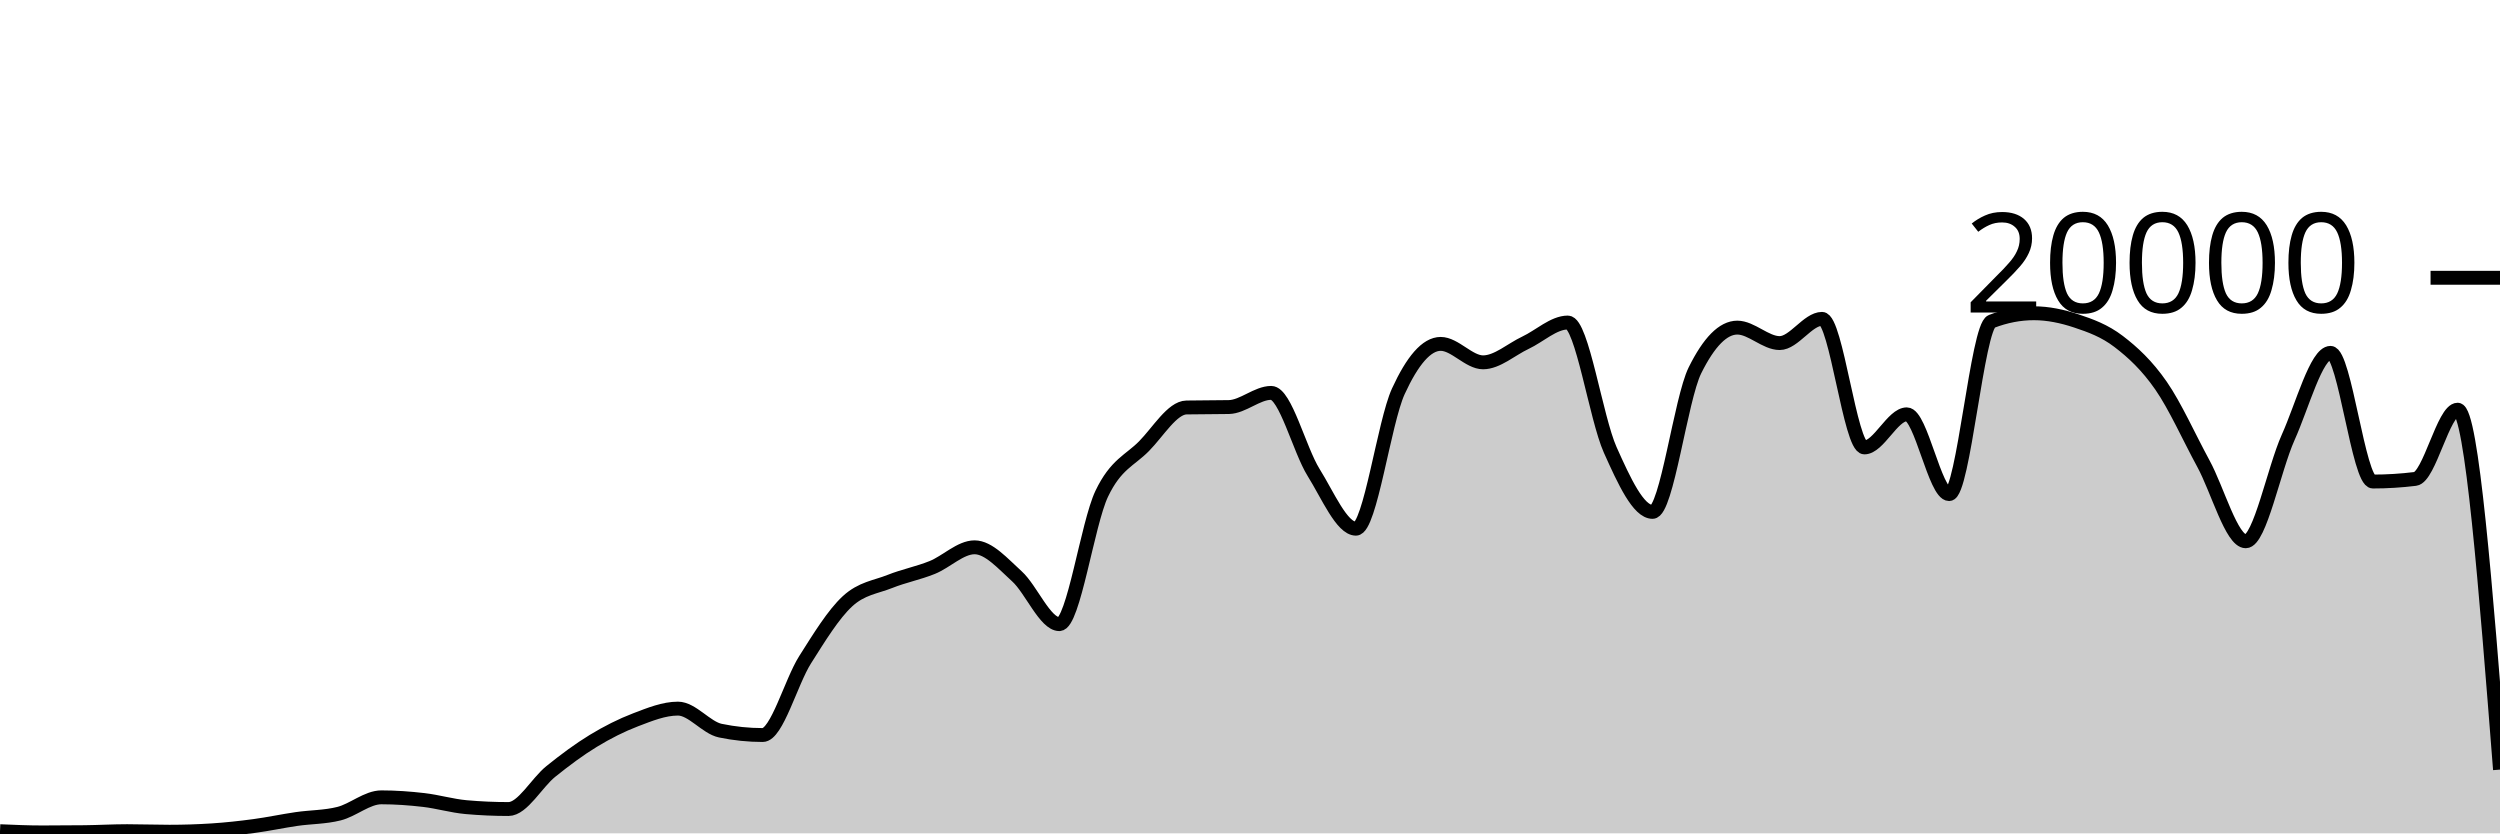
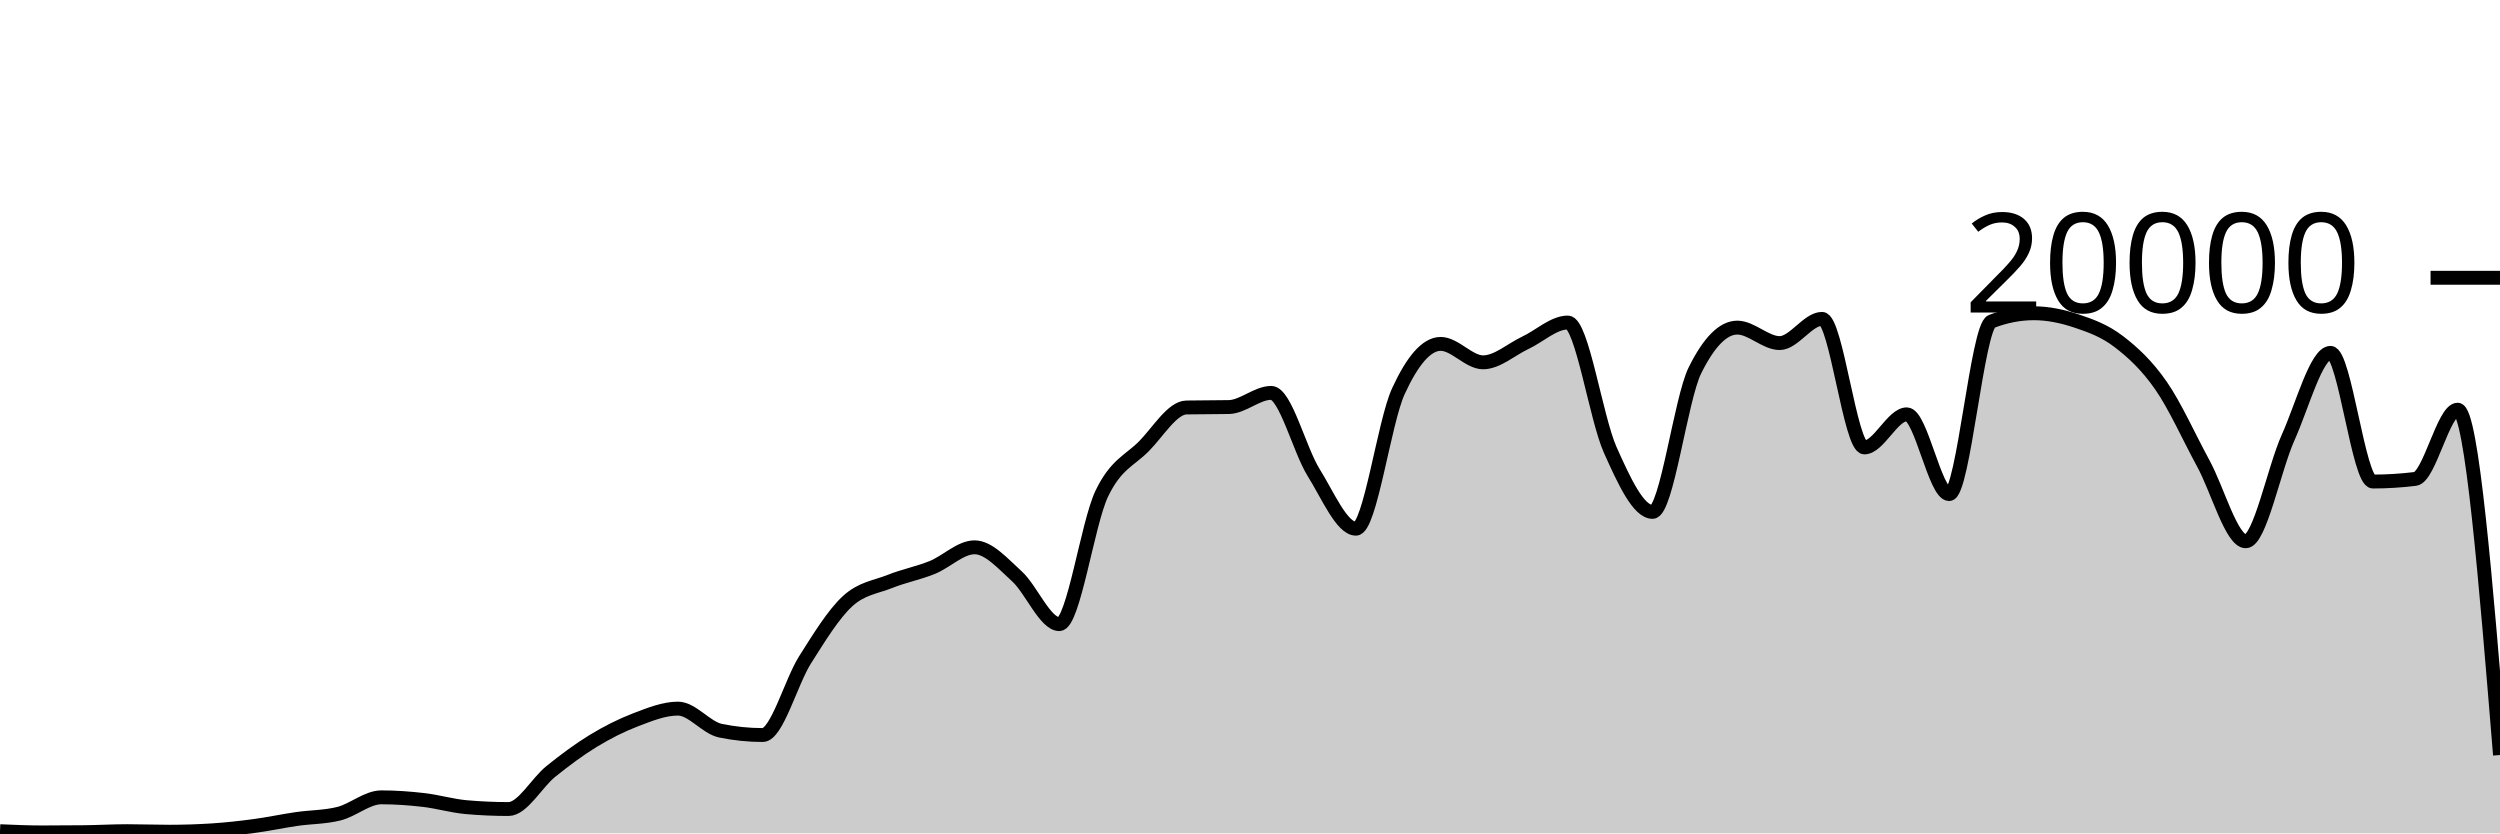
<svg xmlns="http://www.w3.org/2000/svg" viewBox="0 0 180 60">
  <g transform="translate(0,20)">
-     <path class="area" fill="rgba(0, 0, 0, 0.2)" d="M0,39.846C1.017,39.89,2.034,39.934,3.051,39.934C4.068,39.934,5.085,39.928,6.102,39.916C7.119,39.904,8.136,39.844,9.153,39.844C10.169,39.844,11.186,39.884,12.203,39.884C13.22,39.884,14.237,39.851,15.254,39.786C16.271,39.721,17.288,39.608,18.305,39.472C19.322,39.336,20.339,39.116,21.356,38.968C22.373,38.82,23.39,38.84,24.407,38.584C25.424,38.328,26.441,37.408,27.458,37.408C28.475,37.408,29.492,37.482,30.508,37.6C31.525,37.718,32.542,38.023,33.559,38.114C34.576,38.205,35.593,38.25,36.61,38.25C37.627,38.25,38.644,36.359,39.661,35.542C40.678,34.725,41.695,33.965,42.712,33.346C43.729,32.727,44.746,32.214,45.763,31.826C46.78,31.438,47.797,31.02,48.814,31.02C49.831,31.02,50.847,32.395,51.864,32.606C52.881,32.817,53.898,32.922,54.915,32.922C55.932,32.922,56.949,29.109,57.966,27.504C58.983,25.899,60,24.234,61.017,23.294C62.034,22.354,63.051,22.272,64.068,21.866C65.085,21.46,66.102,21.27,67.119,20.86C68.136,20.45,69.153,19.406,70.169,19.406C71.186,19.406,72.203,20.576,73.22,21.498C74.237,22.42,75.254,24.938,76.271,24.938C77.288,24.938,78.305,17.692,79.322,15.556C80.339,13.42,81.356,13.156,82.373,12.12C83.39,11.084,84.407,9.358,85.424,9.338C86.441,9.318,87.458,9.328,88.475,9.308C89.492,9.288,90.508,8.288,91.525,8.288C92.542,8.288,93.559,12.382,94.576,14.012C95.593,15.642,96.61,18.066,97.627,18.066C98.644,18.066,99.661,10.396,100.678,8.178C101.695,5.96,102.712,4.76,103.729,4.76C104.746,4.76,105.763,6.088,106.78,6.088C107.797,6.088,108.814,5.156,109.831,4.678C110.847,4.2,111.864,3.222,112.881,3.222C113.898,3.222,114.915,10.112,115.932,12.384C116.949,14.656,117.966,16.856,118.983,16.856C120,16.856,121.017,8.721,122.034,6.668C123.051,4.615,124.068,3.588,125.085,3.588C126.102,3.588,127.119,4.702,128.136,4.702C129.153,4.702,130.169,2.958,131.186,2.958C132.203,2.958,133.22,12.214,134.237,12.214C135.254,12.214,136.271,9.832,137.288,9.832C138.305,9.832,139.322,15.576,140.339,15.576C141.356,15.576,142.373,3.534,143.39,3.142C144.407,2.75,145.424,2.554,146.441,2.554C147.458,2.554,148.475,2.767,149.492,3.106C150.508,3.445,151.525,3.809,152.542,4.586C153.559,5.363,154.576,6.3,155.593,7.766C156.61,9.232,157.627,11.512,158.644,13.38C159.661,15.248,160.678,18.972,161.695,18.972C162.712,18.972,163.729,13.757,164.746,11.496C165.763,9.235,166.78,5.406,167.797,5.406C168.814,5.406,169.831,14.67,170.847,14.67C171.864,14.67,172.881,14.607,173.898,14.482C174.915,14.357,175.932,9.498,176.949,9.498C177.966,9.498,178.983,22.455,180,35.412L180,40C178.983,40,177.966,40,176.949,40C175.932,40,174.915,40,173.898,40C172.881,40,171.864,40,170.847,40C169.831,40,168.814,40,167.797,40C166.78,40,165.763,40,164.746,40C163.729,40,162.712,40,161.695,40C160.678,40,159.661,40,158.644,40C157.627,40,156.61,40,155.593,40C154.576,40,153.559,40,152.542,40C151.525,40,150.508,40,149.492,40C148.475,40,147.458,40,146.441,40C145.424,40,144.407,40,143.39,40C142.373,40,141.356,40,140.339,40C139.322,40,138.305,40,137.288,40C136.271,40,135.254,40,134.237,40C133.22,40,132.203,40,131.186,40C130.169,40,129.153,40,128.136,40C127.119,40,126.102,40,125.085,40C124.068,40,123.051,40,122.034,40C121.017,40,120,40,118.983,40C117.966,40,116.949,40,115.932,40C114.915,40,113.898,40,112.881,40C111.864,40,110.847,40,109.831,40C108.814,40,107.797,40,106.78,40C105.763,40,104.746,40,103.729,40C102.712,40,101.695,40,100.678,40C99.661,40,98.644,40,97.627,40C96.61,40,95.593,40,94.576,40C93.559,40,92.542,40,91.525,40C90.508,40,89.492,40,88.475,40C87.458,40,86.441,40,85.424,40C84.407,40,83.39,40,82.373,40C81.356,40,80.339,40,79.322,40C78.305,40,77.288,40,76.271,40C75.254,40,74.237,40,73.22,40C72.203,40,71.186,40,70.169,40C69.153,40,68.136,40,67.119,40C66.102,40,65.085,40,64.068,40C63.051,40,62.034,40,61.017,40C60,40,58.983,40,57.966,40C56.949,40,55.932,40,54.915,40C53.898,40,52.881,40,51.864,40C50.847,40,49.831,40,48.814,40C47.797,40,46.78,40,45.763,40C44.746,40,43.729,40,42.712,40C41.695,40,40.678,40,39.661,40C38.644,40,37.627,40,36.61,40C35.593,40,34.576,40,33.559,40C32.542,40,31.525,40,30.508,40C29.492,40,28.475,40,27.458,40C26.441,40,25.424,40,24.407,40C23.39,40,22.373,40,21.356,40C20.339,40,19.322,40,18.305,40C17.288,40,16.271,40,15.254,40C14.237,40,13.22,40,12.203,40C11.186,40,10.169,40,9.153,40C8.136,40,7.119,40,6.102,40C5.085,40,4.068,40,3.051,40C2.034,40,1.017,40,0,40Z" />
-     <path class="line" stroke="black" fill="none" d="M0,39.846C1.017,39.89,2.034,39.934,3.051,39.934C4.068,39.934,5.085,39.928,6.102,39.916C7.119,39.904,8.136,39.844,9.153,39.844C10.169,39.844,11.186,39.884,12.203,39.884C13.22,39.884,14.237,39.851,15.254,39.786C16.271,39.721,17.288,39.608,18.305,39.472C19.322,39.336,20.339,39.116,21.356,38.968C22.373,38.82,23.39,38.84,24.407,38.584C25.424,38.328,26.441,37.408,27.458,37.408C28.475,37.408,29.492,37.482,30.508,37.6C31.525,37.718,32.542,38.023,33.559,38.114C34.576,38.205,35.593,38.25,36.61,38.25C37.627,38.25,38.644,36.359,39.661,35.542C40.678,34.725,41.695,33.965,42.712,33.346C43.729,32.727,44.746,32.214,45.763,31.826C46.78,31.438,47.797,31.02,48.814,31.02C49.831,31.02,50.847,32.395,51.864,32.606C52.881,32.817,53.898,32.922,54.915,32.922C55.932,32.922,56.949,29.109,57.966,27.504C58.983,25.899,60,24.234,61.017,23.294C62.034,22.354,63.051,22.272,64.068,21.866C65.085,21.46,66.102,21.27,67.119,20.86C68.136,20.45,69.153,19.406,70.169,19.406C71.186,19.406,72.203,20.576,73.22,21.498C74.237,22.42,75.254,24.938,76.271,24.938C77.288,24.938,78.305,17.692,79.322,15.556C80.339,13.42,81.356,13.156,82.373,12.12C83.39,11.084,84.407,9.358,85.424,9.338C86.441,9.318,87.458,9.328,88.475,9.308C89.492,9.288,90.508,8.288,91.525,8.288C92.542,8.288,93.559,12.382,94.576,14.012C95.593,15.642,96.61,18.066,97.627,18.066C98.644,18.066,99.661,10.396,100.678,8.178C101.695,5.96,102.712,4.76,103.729,4.76C104.746,4.76,105.763,6.088,106.78,6.088C107.797,6.088,108.814,5.156,109.831,4.678C110.847,4.2,111.864,3.222,112.881,3.222C113.898,3.222,114.915,10.112,115.932,12.384C116.949,14.656,117.966,16.856,118.983,16.856C120,16.856,121.017,8.721,122.034,6.668C123.051,4.615,124.068,3.588,125.085,3.588C126.102,3.588,127.119,4.702,128.136,4.702C129.153,4.702,130.169,2.958,131.186,2.958C132.203,2.958,133.22,12.214,134.237,12.214C135.254,12.214,136.271,9.832,137.288,9.832C138.305,9.832,139.322,15.576,140.339,15.576C141.356,15.576,142.373,3.534,143.39,3.142C144.407,2.75,145.424,2.554,146.441,2.554C147.458,2.554,148.475,2.767,149.492,3.106C150.508,3.445,151.525,3.809,152.542,4.586C153.559,5.363,154.576,6.3,155.593,7.766C156.61,9.232,157.627,11.512,158.644,13.38C159.661,15.248,160.678,18.972,161.695,18.972C162.712,18.972,163.729,13.757,164.746,11.496C165.763,9.235,166.78,5.406,167.797,5.406C168.814,5.406,169.831,14.67,170.847,14.67C171.864,14.67,172.881,14.607,173.898,14.482C174.915,14.357,175.932,9.498,176.949,9.498C177.966,9.498,178.983,22.455,180,35.412" />
+     <path class="area" fill="rgba(0, 0, 0, 0.2)" d="M0,39.846C1.017,39.89,2.034,39.934,3.051,39.934C4.068,39.934,5.085,39.928,6.102,39.916C7.119,39.904,8.136,39.844,9.153,39.844C10.169,39.844,11.186,39.884,12.203,39.884C13.22,39.884,14.237,39.851,15.254,39.786C16.271,39.721,17.288,39.608,18.305,39.472C19.322,39.336,20.339,39.116,21.356,38.968C22.373,38.82,23.39,38.84,24.407,38.584C25.424,38.328,26.441,37.408,27.458,37.408C28.475,37.408,29.492,37.482,30.508,37.6C31.525,37.718,32.542,38.023,33.559,38.114C34.576,38.205,35.593,38.25,36.61,38.25C37.627,38.25,38.644,36.359,39.661,35.542C40.678,34.725,41.695,33.965,42.712,33.346C43.729,32.727,44.746,32.214,45.763,31.826C46.78,31.438,47.797,31.02,48.814,31.02C49.831,31.02,50.847,32.395,51.864,32.606C52.881,32.817,53.898,32.922,54.915,32.922C55.932,32.922,56.949,29.109,57.966,27.504C58.983,25.899,60,24.234,61.017,23.294C62.034,22.354,63.051,22.272,64.068,21.866C65.085,21.46,66.102,21.27,67.119,20.86C68.136,20.45,69.153,19.406,70.169,19.406C71.186,19.406,72.203,20.576,73.22,21.498C74.237,22.42,75.254,24.938,76.271,24.938C77.288,24.938,78.305,17.692,79.322,15.556C80.339,13.42,81.356,13.156,82.373,12.12C83.39,11.084,84.407,9.358,85.424,9.338C86.441,9.318,87.458,9.328,88.475,9.308C89.492,9.288,90.508,8.288,91.525,8.288C92.542,8.288,93.559,12.382,94.576,14.012C95.593,15.642,96.61,18.066,97.627,18.066C98.644,18.066,99.661,10.396,100.678,8.178C101.695,5.96,102.712,4.76,103.729,4.76C104.746,4.76,105.763,6.088,106.78,6.088C107.797,6.088,108.814,5.156,109.831,4.678C110.847,4.2,111.864,3.222,112.881,3.222C113.898,3.222,114.915,10.112,115.932,12.384C116.949,14.656,117.966,16.856,118.983,16.856C120,16.856,121.017,8.721,122.034,6.668C123.051,4.615,124.068,3.588,125.085,3.588C126.102,3.588,127.119,4.702,128.136,4.702C129.153,4.702,130.169,2.958,131.186,2.958C132.203,2.958,133.22,12.214,134.237,12.214C135.254,12.214,136.271,9.832,137.288,9.832C138.305,9.832,139.322,15.576,140.339,15.576C141.356,15.576,142.373,3.534,143.39,3.142C144.407,2.75,145.424,2.554,146.441,2.554C147.458,2.554,148.475,2.767,149.492,3.106C150.508,3.445,151.525,3.809,152.542,4.586C153.559,5.363,154.576,6.3,155.593,7.766C156.61,9.232,157.627,11.512,158.644,13.38C159.661,15.248,160.678,18.972,161.695,18.972C162.712,18.972,163.729,13.757,164.746,11.496C165.763,9.235,166.78,5.406,167.797,5.406C168.814,5.406,169.831,14.67,170.847,14.67C171.864,14.67,172.881,14.607,173.898,14.482C174.915,14.357,175.932,9.498,176.949,9.498C177.966,9.498,178.983,21.929,180,34.36L180,40C178.983,40,177.966,40,176.949,40C175.932,40,174.915,40,173.898,40C172.881,40,171.864,40,170.847,40C169.831,40,168.814,40,167.797,40C166.78,40,165.763,40,164.746,40C163.729,40,162.712,40,161.695,40C160.678,40,159.661,40,158.644,40C157.627,40,156.61,40,155.593,40C154.576,40,153.559,40,152.542,40C151.525,40,150.508,40,149.492,40C148.475,40,147.458,40,146.441,40C145.424,40,144.407,40,143.39,40C142.373,40,141.356,40,140.339,40C139.322,40,138.305,40,137.288,40C136.271,40,135.254,40,134.237,40C133.22,40,132.203,40,131.186,40C130.169,40,129.153,40,128.136,40C127.119,40,126.102,40,125.085,40C124.068,40,123.051,40,122.034,40C121.017,40,120,40,118.983,40C117.966,40,116.949,40,115.932,40C114.915,40,113.898,40,112.881,40C111.864,40,110.847,40,109.831,40C108.814,40,107.797,40,106.78,40C105.763,40,104.746,40,103.729,40C102.712,40,101.695,40,100.678,40C99.661,40,98.644,40,97.627,40C96.61,40,95.593,40,94.576,40C93.559,40,92.542,40,91.525,40C90.508,40,89.492,40,88.475,40C87.458,40,86.441,40,85.424,40C84.407,40,83.39,40,82.373,40C81.356,40,80.339,40,79.322,40C78.305,40,77.288,40,76.271,40C75.254,40,74.237,40,73.22,40C72.203,40,71.186,40,70.169,40C69.153,40,68.136,40,67.119,40C66.102,40,65.085,40,64.068,40C63.051,40,62.034,40,61.017,40C60,40,58.983,40,57.966,40C56.949,40,55.932,40,54.915,40C53.898,40,52.881,40,51.864,40C50.847,40,49.831,40,48.814,40C47.797,40,46.78,40,45.763,40C44.746,40,43.729,40,42.712,40C41.695,40,40.678,40,39.661,40C38.644,40,37.627,40,36.61,40C35.593,40,34.576,40,33.559,40C32.542,40,31.525,40,30.508,40C29.492,40,28.475,40,27.458,40C26.441,40,25.424,40,24.407,40C23.39,40,22.373,40,21.356,40C20.339,40,19.322,40,18.305,40C17.288,40,16.271,40,15.254,40C14.237,40,13.22,40,12.203,40C11.186,40,10.169,40,9.153,40C8.136,40,7.119,40,6.102,40C5.085,40,4.068,40,3.051,40C2.034,40,1.017,40,0,40Z" />
+     <path class="line" stroke="black" fill="none" d="M0,39.846C1.017,39.89,2.034,39.934,3.051,39.934C4.068,39.934,5.085,39.928,6.102,39.916C7.119,39.904,8.136,39.844,9.153,39.844C10.169,39.844,11.186,39.884,12.203,39.884C13.22,39.884,14.237,39.851,15.254,39.786C16.271,39.721,17.288,39.608,18.305,39.472C19.322,39.336,20.339,39.116,21.356,38.968C22.373,38.82,23.39,38.84,24.407,38.584C25.424,38.328,26.441,37.408,27.458,37.408C28.475,37.408,29.492,37.482,30.508,37.6C31.525,37.718,32.542,38.023,33.559,38.114C34.576,38.205,35.593,38.25,36.61,38.25C37.627,38.25,38.644,36.359,39.661,35.542C40.678,34.725,41.695,33.965,42.712,33.346C43.729,32.727,44.746,32.214,45.763,31.826C46.78,31.438,47.797,31.02,48.814,31.02C49.831,31.02,50.847,32.395,51.864,32.606C52.881,32.817,53.898,32.922,54.915,32.922C55.932,32.922,56.949,29.109,57.966,27.504C58.983,25.899,60,24.234,61.017,23.294C62.034,22.354,63.051,22.272,64.068,21.866C65.085,21.46,66.102,21.27,67.119,20.86C68.136,20.45,69.153,19.406,70.169,19.406C71.186,19.406,72.203,20.576,73.22,21.498C74.237,22.42,75.254,24.938,76.271,24.938C77.288,24.938,78.305,17.692,79.322,15.556C80.339,13.42,81.356,13.156,82.373,12.12C83.39,11.084,84.407,9.358,85.424,9.338C86.441,9.318,87.458,9.328,88.475,9.308C89.492,9.288,90.508,8.288,91.525,8.288C92.542,8.288,93.559,12.382,94.576,14.012C95.593,15.642,96.61,18.066,97.627,18.066C98.644,18.066,99.661,10.396,100.678,8.178C101.695,5.96,102.712,4.76,103.729,4.76C104.746,4.76,105.763,6.088,106.78,6.088C107.797,6.088,108.814,5.156,109.831,4.678C110.847,4.2,111.864,3.222,112.881,3.222C113.898,3.222,114.915,10.112,115.932,12.384C116.949,14.656,117.966,16.856,118.983,16.856C120,16.856,121.017,8.721,122.034,6.668C123.051,4.615,124.068,3.588,125.085,3.588C126.102,3.588,127.119,4.702,128.136,4.702C129.153,4.702,130.169,2.958,131.186,2.958C132.203,2.958,133.22,12.214,134.237,12.214C135.254,12.214,136.271,9.832,137.288,9.832C138.305,9.832,139.322,15.576,140.339,15.576C141.356,15.576,142.373,3.534,143.39,3.142C144.407,2.75,145.424,2.554,146.441,2.554C147.458,2.554,148.475,2.767,149.492,3.106C150.508,3.445,151.525,3.809,152.542,4.586C153.559,5.363,154.576,6.3,155.593,7.766C156.61,9.232,157.627,11.512,158.644,13.38C159.661,15.248,160.678,18.972,161.695,18.972C162.712,18.972,163.729,13.757,164.746,11.496C165.763,9.235,166.78,5.406,167.797,5.406C168.814,5.406,169.831,14.67,170.847,14.67C171.864,14.67,172.881,14.607,173.898,14.482C174.915,14.357,175.932,9.498,176.949,9.498C177.966,9.498,178.983,21.929,180,34.36" />
    <path class="axis-ceiling" stroke-width="1" stroke="black" fill="none" d="M175,0L180,0" />
    <text class="axis-ceiling-label" font-family="sans-serif" text-anchor="end" font-size="10px" x="170" y="2.5">20000</text>
  </g>
</svg>
